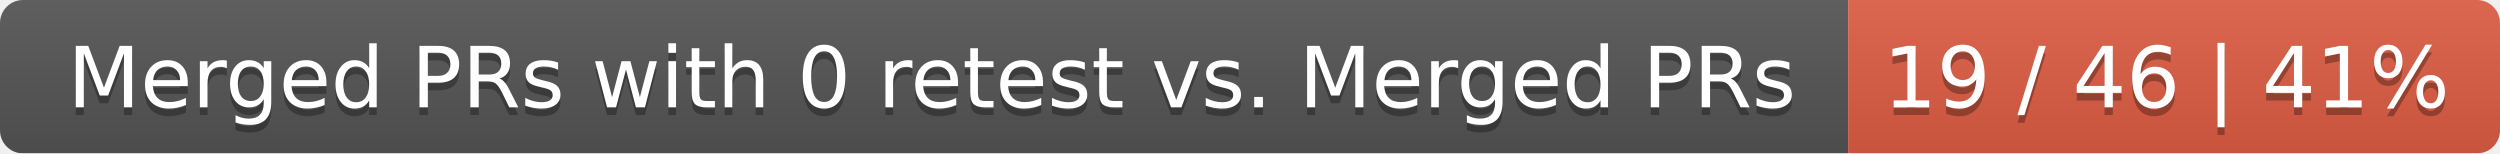
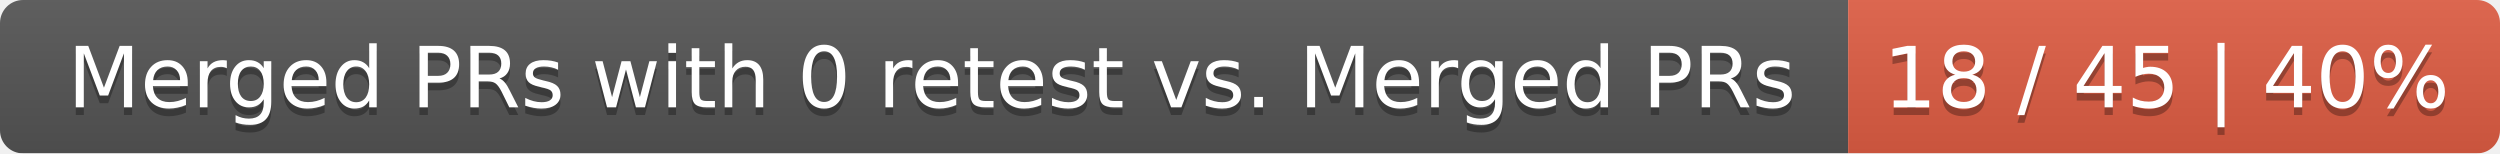
<svg xmlns="http://www.w3.org/2000/svg" width="326" height="20">
  <linearGradient id="smooth" x2="0" y2="100%">
    <stop offset="0" stop-color="#bbb" stop-opacity=".1" />
    <stop offset="1" stop-opacity=".1" />
  </linearGradient>
  <mask id="round">
    <rect width="326" height="20" rx="3" fill="#fff" />
  </mask>
  <g mask="url(#round)">
    <rect width="241" height="20" fill="#555" />
    <rect x="241" width="85" height="20" fill="#e05d44" />
    <rect width="326" height="20" fill="url(#smooth)" />
  </g>
  <g fill="#fff" text-anchor="middle" font-family="DejaVu Sans,Verdana,Geneva,sans-serif" font-size="11">
    <text x="121.5" y="15" fill="#010101" fill-opacity=".3">Merged PRs with 0 retest vs. Merged PRs</text>
    <text x="121.5" y="14">Merged PRs with 0 retest vs. Merged PRs</text>
-     <text x="282.5" y="15" fill="#010101" fill-opacity=".3">19 / 46 | 41%</text>
-     <text x="282.5" y="14">19 / 46 | 41%</text>
+     <text x="282.5" y="15" fill="#010101" fill-opacity=".3">18 / 45 | 40%</text>
+     <text x="282.5" y="14">18 / 45 | 40%</text>
  </g>
</svg>
